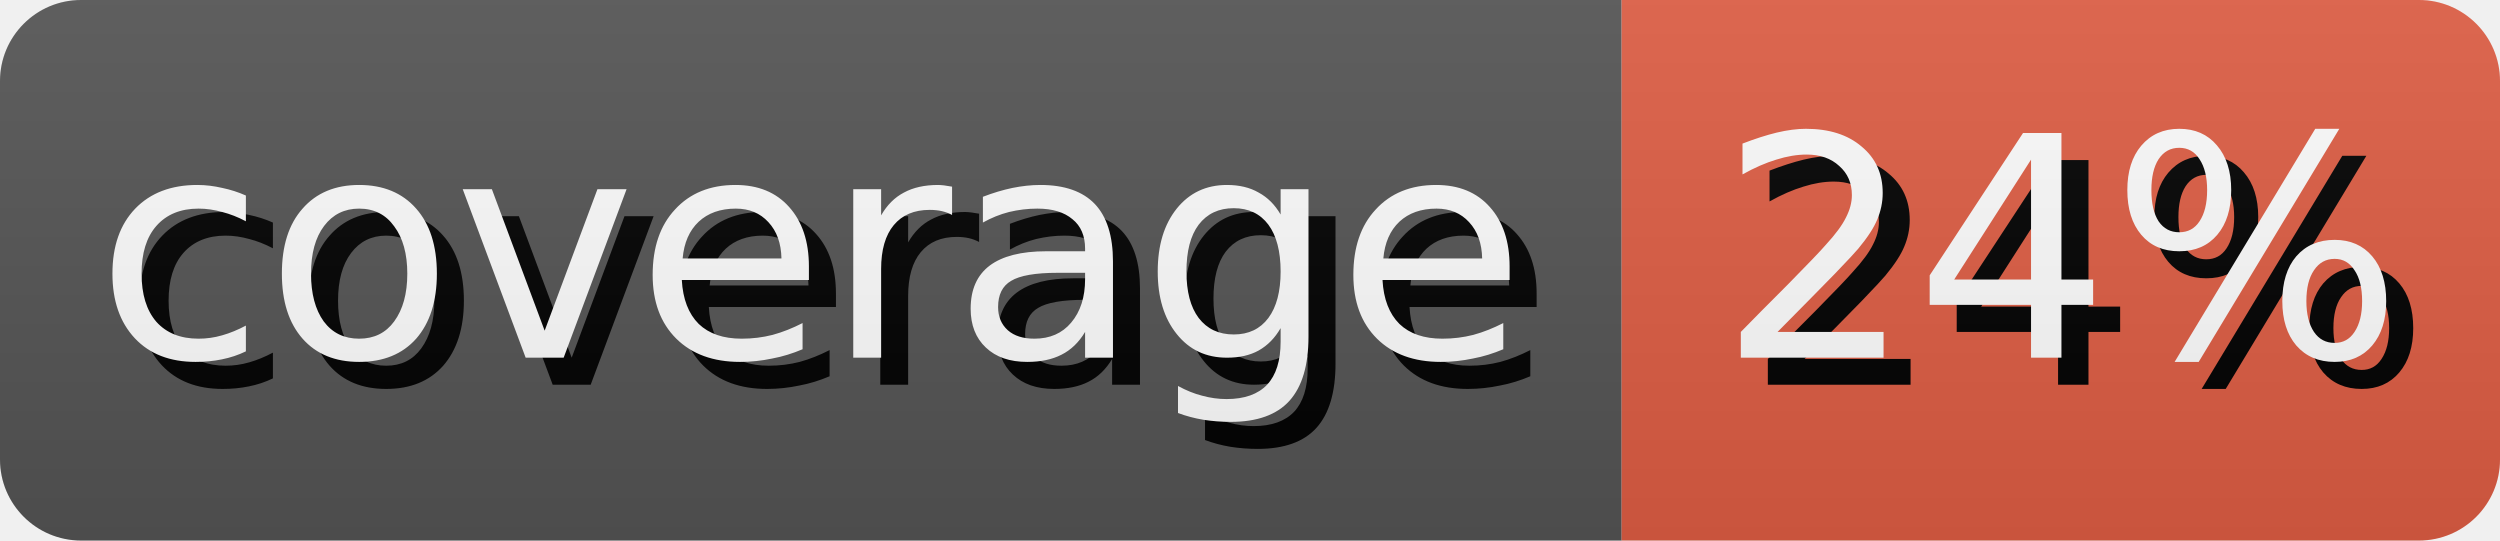
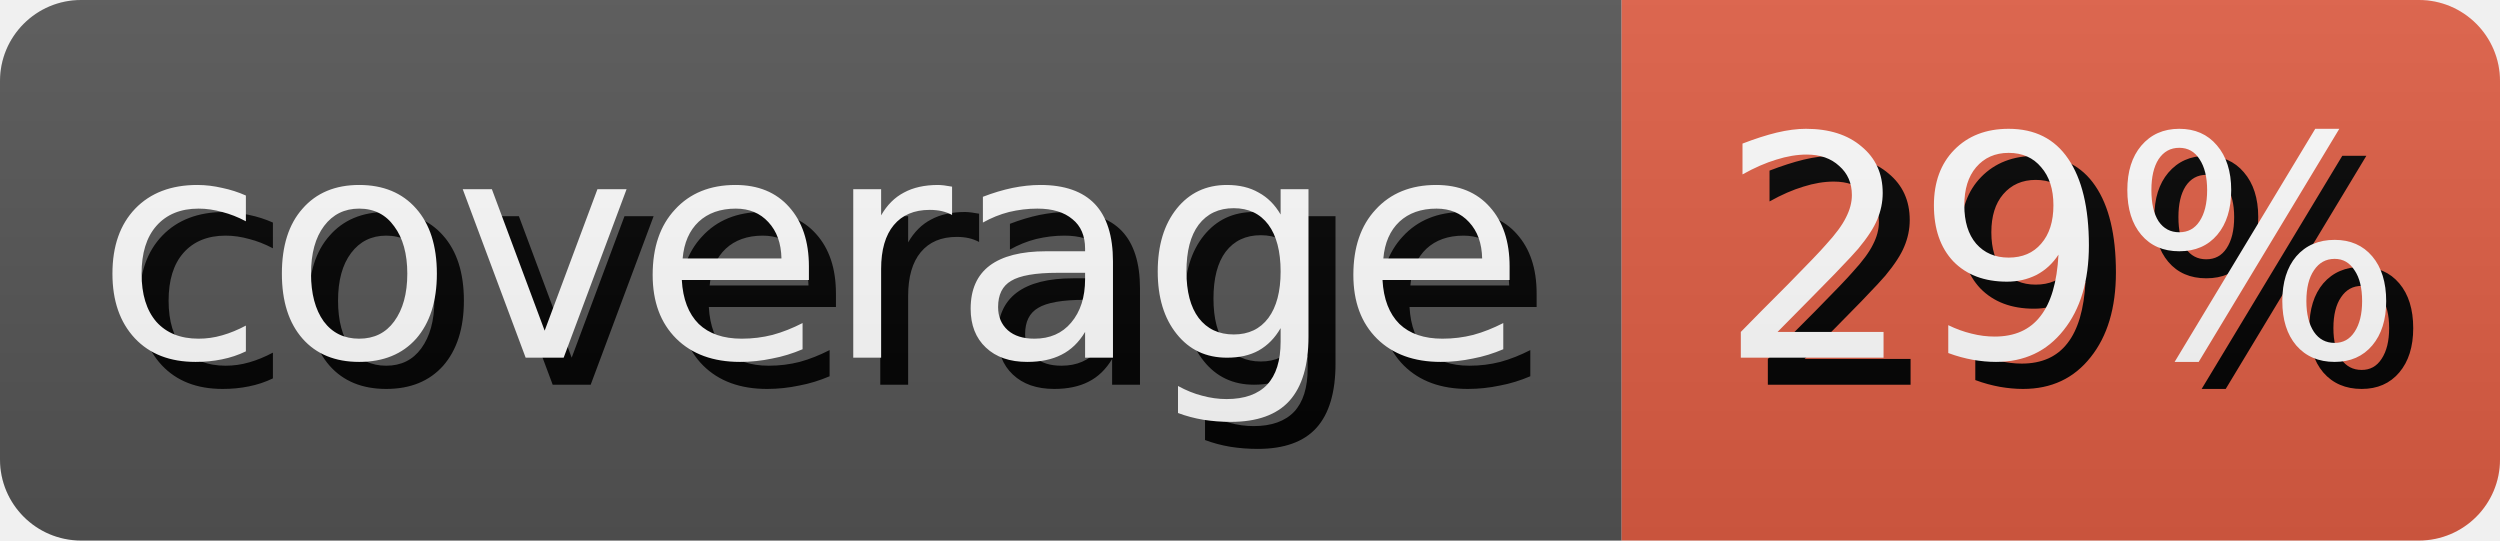
- <svg xmlns="http://www.w3.org/2000/svg" width="92.5" height="20" role="img" aria-label="coverage: 24%">
+ <svg xmlns="http://www.w3.org/2000/svg" width="92.5" height="20" role="img" aria-label="coverage: 29%">
  <style>
        rect {
            height: 20px;
        }

        text {
            text-rendering: geometricPrecision;
            dominant-baseline: middle;
            text-anchor: middle;
            font-family: Verdana,Geneva,DejaVu Sans,sans-serif;
            font-size: 11.4px;
            fill: #fff;
        }

        .shadow {
            transform: translate(1px, 1px);
            fill: #010101;
        }
    </style>
  <linearGradient id="s" x2="0" y2="100%">
    <stop offset="0" stop-color="#bbb" stop-opacity=".1" />
    <stop offset="1" stop-opacity=".1" />
  </linearGradient>
  <clipPath id="r">
    <rect width="100%" rx="3" fill="#fff" />
  </clipPath>
  <g clip-path="url(#r)">
    <g>
      <rect width="60.0" fill="#555" />
      <text x="30.0" y="10.0" class="shadow">coverage</text>
      <text x="30.0" y="10.0">coverage</text>
    </g>
    <g transform="translate(60.0 0)">
      <rect width="32.5" fill="#e05d44" />
-       <text x="16.25" y="10.0" class="shadow">24%</text>
-       <text x="16.25" y="10.0">24%</text>
+       <text x="16.25" y="10.0" class="shadow">29%</text>
+       <text x="16.25" y="10.0">29%</text>
    </g>
    <rect width="100%" height="100%" fill="url(#s)" />
  </g>
</svg>
